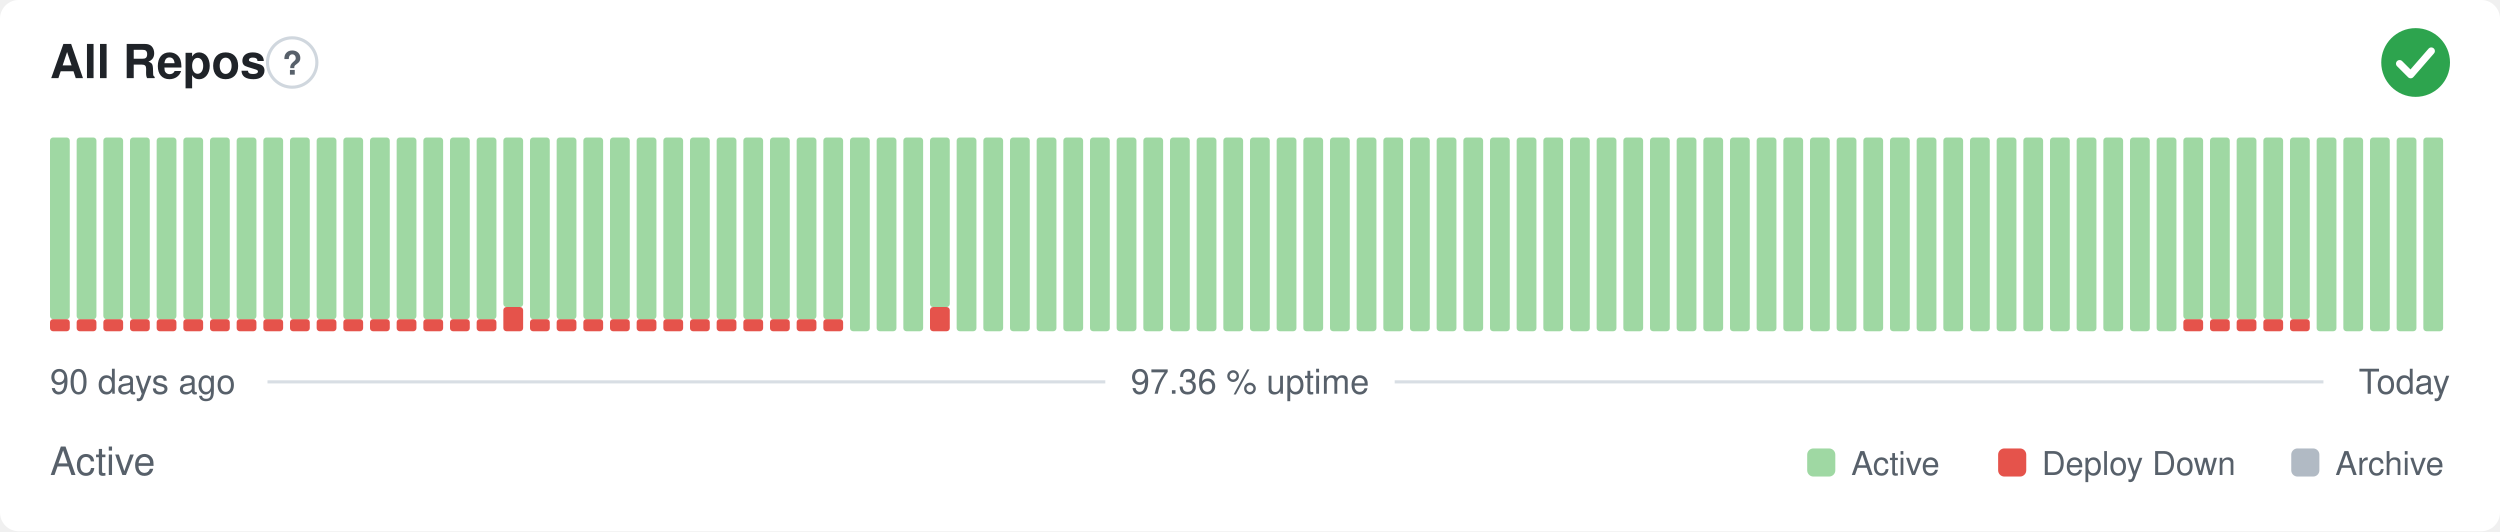
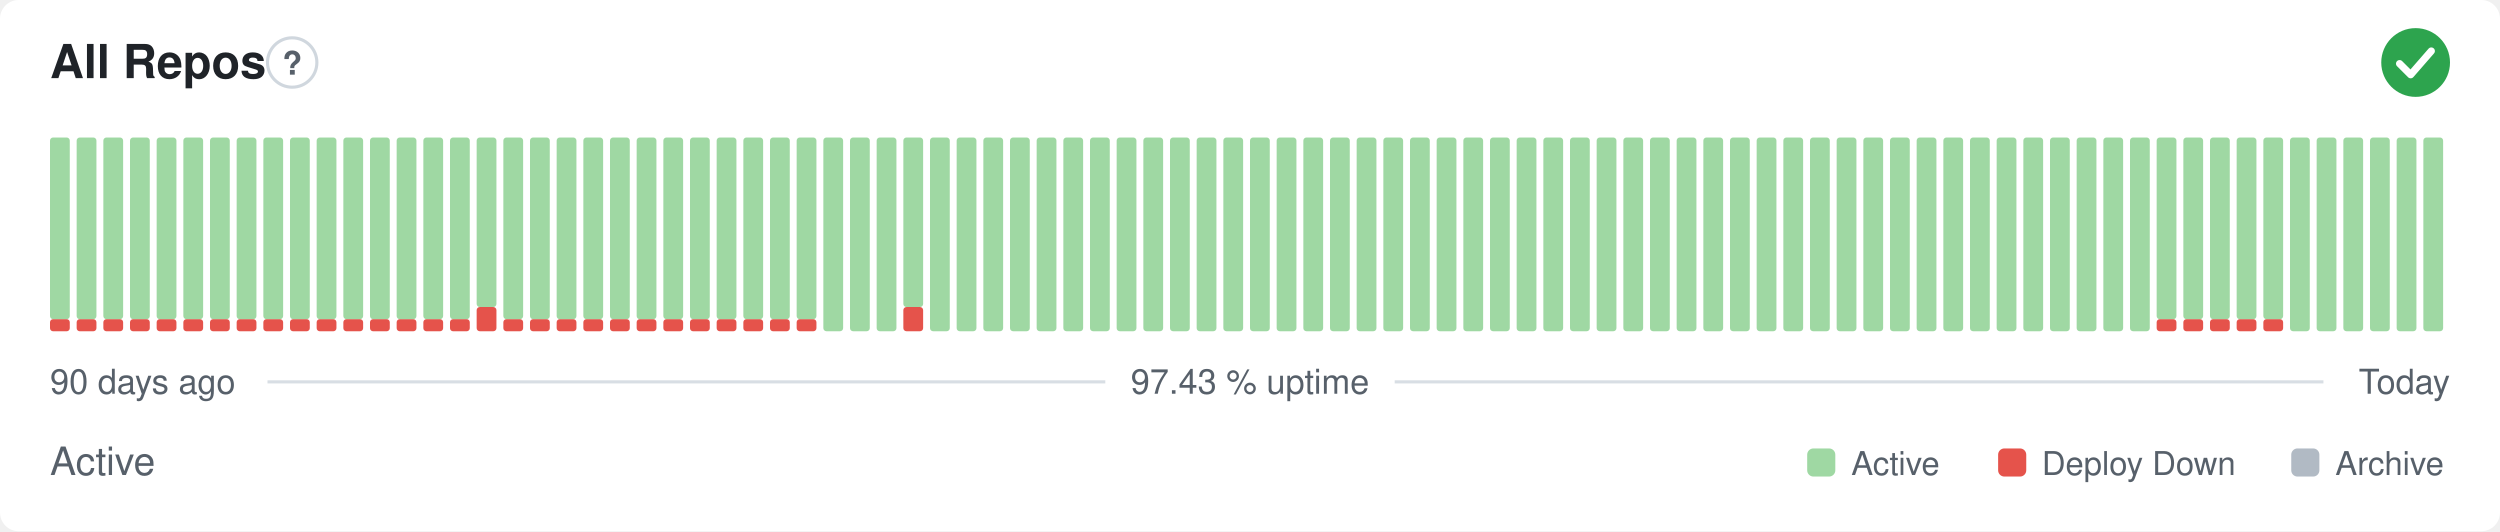
- <svg xmlns="http://www.w3.org/2000/svg" width="800" height="170" viewBox="0 0 800 170" role="img" aria-label="All Repos: Active, 97.36 % uptime over the last 90 days" font-family="-apple-system,BlinkMacSystemFont,'Segoe UI',Helvetica,Arial,sans-serif">
+ <svg xmlns="http://www.w3.org/2000/svg" width="800" height="170" viewBox="0 0 800 170" role="img" aria-label="All Repos: Active, 97.43 % uptime over the last 90 days" font-family="-apple-system,BlinkMacSystemFont,'Segoe UI',Helvetica,Arial,sans-serif">
  <style>
    @media (prefers-color-scheme: dark) {
      .bg { fill: #0d1117 }
      .title { fill: #e6edf3 }
      .muted { fill: #8b949e }
      .hint { stroke: #30363d }
      .rule { stroke: #30363d }
      .nodata { fill: #21262d }
    }
  </style>
  <rect class="bg" width="800" height="170" rx="6" fill="#ffffff" />
  <text class="title" x="16" y="25" font-size="15" font-weight="600" fill="#1f2328">All Repos</text>
  <circle class="hint" cx="93.5" cy="20" r="7.9" fill="none" stroke="#d0d7de" stroke-width="1" />
  <text class="muted" x="93.5" y="23.9" text-anchor="middle" font-size="10.4" font-weight="700" fill="#57606a">?</text>
  <circle cx="773" cy="20" r="11" fill="#2da44e" />
  <path d="M767.87 20.37l3.54 3.54 6.60 -7.58" fill="none" stroke="#fff" stroke-width="2.31" stroke-linecap="round" stroke-linejoin="round" />
  <rect x="16.00" y="102.13" width="6.33" height="3.88" rx="1" fill="#e5534b" />
  <rect x="16.00" y="44.00" width="6.33" height="58.13" rx="1" fill="#9fd8a3" />
  <rect x="24.53" y="102.13" width="6.33" height="3.88" rx="1" fill="#e5534b" />
  <rect x="24.53" y="44.00" width="6.33" height="58.13" rx="1" fill="#9fd8a3" />
  <rect x="33.07" y="102.13" width="6.33" height="3.88" rx="1" fill="#e5534b" />
  <rect x="33.07" y="44.00" width="6.33" height="58.13" rx="1" fill="#9fd8a3" />
  <rect x="41.60" y="102.13" width="6.33" height="3.88" rx="1" fill="#e5534b" />
  <rect x="41.60" y="44.00" width="6.33" height="58.13" rx="1" fill="#9fd8a3" />
  <rect x="50.13" y="102.13" width="6.33" height="3.88" rx="1" fill="#e5534b" />
  <rect x="50.13" y="44.00" width="6.33" height="58.13" rx="1" fill="#9fd8a3" />
  <rect x="58.67" y="102.13" width="6.33" height="3.88" rx="1" fill="#e5534b" />
  <rect x="58.67" y="44.00" width="6.33" height="58.13" rx="1" fill="#9fd8a3" />
  <rect x="67.20" y="102.13" width="6.33" height="3.88" rx="1" fill="#e5534b" />
  <rect x="67.20" y="44.00" width="6.33" height="58.13" rx="1" fill="#9fd8a3" />
  <rect x="75.73" y="102.13" width="6.33" height="3.88" rx="1" fill="#e5534b" />
  <rect x="75.73" y="44.00" width="6.33" height="58.13" rx="1" fill="#9fd8a3" />
  <rect x="84.27" y="102.13" width="6.33" height="3.88" rx="1" fill="#e5534b" />
  <rect x="84.27" y="44.00" width="6.33" height="58.13" rx="1" fill="#9fd8a3" />
  <rect x="92.80" y="102.13" width="6.33" height="3.88" rx="1" fill="#e5534b" />
  <rect x="92.80" y="44.00" width="6.33" height="58.13" rx="1" fill="#9fd8a3" />
  <rect x="101.33" y="102.13" width="6.33" height="3.88" rx="1" fill="#e5534b" />
  <rect x="101.33" y="44.00" width="6.33" height="58.13" rx="1" fill="#9fd8a3" />
  <rect x="109.87" y="102.13" width="6.33" height="3.88" rx="1" fill="#e5534b" />
  <rect x="109.87" y="44.00" width="6.33" height="58.13" rx="1" fill="#9fd8a3" />
  <rect x="118.40" y="102.13" width="6.33" height="3.88" rx="1" fill="#e5534b" />
  <rect x="118.40" y="44.00" width="6.33" height="58.13" rx="1" fill="#9fd8a3" />
  <rect x="126.93" y="102.13" width="6.33" height="3.88" rx="1" fill="#e5534b" />
  <rect x="126.93" y="44.00" width="6.33" height="58.13" rx="1" fill="#9fd8a3" />
  <rect x="135.47" y="102.13" width="6.33" height="3.88" rx="1" fill="#e5534b" />
  <rect x="135.47" y="44.00" width="6.33" height="58.13" rx="1" fill="#9fd8a3" />
  <rect x="144.00" y="102.13" width="6.33" height="3.88" rx="1" fill="#e5534b" />
  <rect x="144.00" y="44.00" width="6.33" height="58.13" rx="1" fill="#9fd8a3" />
-   <rect x="152.53" y="102.13" width="6.33" height="3.88" rx="1" fill="#e5534b" />
-   <rect x="152.53" y="44.00" width="6.33" height="58.13" rx="1" fill="#9fd8a3" />
-   <rect x="161.07" y="98.25" width="6.33" height="7.75" rx="1" fill="#e5534b" />
-   <rect x="161.07" y="44.00" width="6.33" height="54.25" rx="1" fill="#9fd8a3" />
+   <rect x="152.53" y="98.25" width="6.33" height="7.75" rx="1" fill="#e5534b" />
+   <rect x="152.53" y="44.00" width="6.33" height="54.25" rx="1" fill="#9fd8a3" />
+   <rect x="161.07" y="102.13" width="6.33" height="3.88" rx="1" fill="#e5534b" />
+   <rect x="161.07" y="44.00" width="6.33" height="58.13" rx="1" fill="#9fd8a3" />
  <rect x="169.60" y="102.13" width="6.33" height="3.88" rx="1" fill="#e5534b" />
  <rect x="169.60" y="44.00" width="6.33" height="58.13" rx="1" fill="#9fd8a3" />
  <rect x="178.13" y="102.13" width="6.33" height="3.88" rx="1" fill="#e5534b" />
  <rect x="178.13" y="44.00" width="6.33" height="58.13" rx="1" fill="#9fd8a3" />
  <rect x="186.67" y="102.13" width="6.33" height="3.88" rx="1" fill="#e5534b" />
  <rect x="186.67" y="44.00" width="6.33" height="58.13" rx="1" fill="#9fd8a3" />
  <rect x="195.20" y="102.13" width="6.33" height="3.88" rx="1" fill="#e5534b" />
  <rect x="195.20" y="44.00" width="6.33" height="58.13" rx="1" fill="#9fd8a3" />
  <rect x="203.73" y="102.13" width="6.33" height="3.88" rx="1" fill="#e5534b" />
  <rect x="203.73" y="44.00" width="6.33" height="58.13" rx="1" fill="#9fd8a3" />
  <rect x="212.27" y="102.13" width="6.33" height="3.88" rx="1" fill="#e5534b" />
  <rect x="212.27" y="44.00" width="6.33" height="58.13" rx="1" fill="#9fd8a3" />
  <rect x="220.80" y="102.13" width="6.33" height="3.88" rx="1" fill="#e5534b" />
  <rect x="220.80" y="44.00" width="6.33" height="58.13" rx="1" fill="#9fd8a3" />
  <rect x="229.33" y="102.13" width="6.33" height="3.88" rx="1" fill="#e5534b" />
  <rect x="229.33" y="44.00" width="6.33" height="58.13" rx="1" fill="#9fd8a3" />
  <rect x="237.87" y="102.13" width="6.33" height="3.88" rx="1" fill="#e5534b" />
  <rect x="237.87" y="44.00" width="6.33" height="58.13" rx="1" fill="#9fd8a3" />
  <rect x="246.40" y="102.13" width="6.33" height="3.88" rx="1" fill="#e5534b" />
  <rect x="246.40" y="44.00" width="6.33" height="58.13" rx="1" fill="#9fd8a3" />
  <rect x="254.93" y="102.13" width="6.33" height="3.88" rx="1" fill="#e5534b" />
  <rect x="254.93" y="44.00" width="6.33" height="58.13" rx="1" fill="#9fd8a3" />
-   <rect x="263.47" y="102.13" width="6.33" height="3.88" rx="1" fill="#e5534b" />
-   <rect x="263.47" y="44.00" width="6.33" height="58.13" rx="1" fill="#9fd8a3" />
+   <rect x="263.47" y="44.00" width="6.33" height="62.00" rx="1" fill="#9fd8a3" />
  <rect x="272.00" y="44.00" width="6.33" height="62.00" rx="1" fill="#9fd8a3" />
  <rect x="280.53" y="44.00" width="6.33" height="62.00" rx="1" fill="#9fd8a3" />
-   <rect x="289.07" y="44.00" width="6.33" height="62.00" rx="1" fill="#9fd8a3" />
-   <rect x="297.60" y="98.25" width="6.33" height="7.75" rx="1" fill="#e5534b" />
-   <rect x="297.60" y="44.00" width="6.33" height="54.25" rx="1" fill="#9fd8a3" />
+   <rect x="289.07" y="98.25" width="6.33" height="7.75" rx="1" fill="#e5534b" />
+   <rect x="289.07" y="44.00" width="6.33" height="54.25" rx="1" fill="#9fd8a3" />
+   <rect x="297.60" y="44.00" width="6.33" height="62.00" rx="1" fill="#9fd8a3" />
  <rect x="306.13" y="44.00" width="6.33" height="62.00" rx="1" fill="#9fd8a3" />
  <rect x="314.67" y="44.00" width="6.33" height="62.00" rx="1" fill="#9fd8a3" />
  <rect x="323.20" y="44.00" width="6.33" height="62.00" rx="1" fill="#9fd8a3" />
  <rect x="331.73" y="44.00" width="6.33" height="62.00" rx="1" fill="#9fd8a3" />
  <rect x="340.27" y="44.00" width="6.33" height="62.00" rx="1" fill="#9fd8a3" />
  <rect x="348.80" y="44.00" width="6.33" height="62.00" rx="1" fill="#9fd8a3" />
  <rect x="357.33" y="44.00" width="6.33" height="62.00" rx="1" fill="#9fd8a3" />
  <rect x="365.87" y="44.00" width="6.33" height="62.00" rx="1" fill="#9fd8a3" />
  <rect x="374.40" y="44.00" width="6.33" height="62.00" rx="1" fill="#9fd8a3" />
  <rect x="382.93" y="44.00" width="6.33" height="62.00" rx="1" fill="#9fd8a3" />
  <rect x="391.47" y="44.00" width="6.33" height="62.00" rx="1" fill="#9fd8a3" />
  <rect x="400.00" y="44.00" width="6.33" height="62.00" rx="1" fill="#9fd8a3" />
  <rect x="408.53" y="44.00" width="6.33" height="62.00" rx="1" fill="#9fd8a3" />
  <rect x="417.07" y="44.00" width="6.33" height="62.00" rx="1" fill="#9fd8a3" />
  <rect x="425.60" y="44.00" width="6.33" height="62.00" rx="1" fill="#9fd8a3" />
  <rect x="434.13" y="44.00" width="6.33" height="62.00" rx="1" fill="#9fd8a3" />
  <rect x="442.67" y="44.00" width="6.33" height="62.00" rx="1" fill="#9fd8a3" />
  <rect x="451.20" y="44.00" width="6.33" height="62.00" rx="1" fill="#9fd8a3" />
  <rect x="459.73" y="44.00" width="6.33" height="62.00" rx="1" fill="#9fd8a3" />
  <rect x="468.27" y="44.00" width="6.33" height="62.00" rx="1" fill="#9fd8a3" />
  <rect x="476.80" y="44.00" width="6.33" height="62.00" rx="1" fill="#9fd8a3" />
  <rect x="485.33" y="44.00" width="6.33" height="62.00" rx="1" fill="#9fd8a3" />
  <rect x="493.87" y="44.00" width="6.33" height="62.00" rx="1" fill="#9fd8a3" />
  <rect x="502.40" y="44.00" width="6.33" height="62.00" rx="1" fill="#9fd8a3" />
  <rect x="510.93" y="44.00" width="6.33" height="62.00" rx="1" fill="#9fd8a3" />
  <rect x="519.47" y="44.00" width="6.33" height="62.00" rx="1" fill="#9fd8a3" />
  <rect x="528.00" y="44.00" width="6.33" height="62.00" rx="1" fill="#9fd8a3" />
  <rect x="536.53" y="44.00" width="6.33" height="62.00" rx="1" fill="#9fd8a3" />
  <rect x="545.07" y="44.00" width="6.33" height="62.00" rx="1" fill="#9fd8a3" />
  <rect x="553.60" y="44.00" width="6.33" height="62.00" rx="1" fill="#9fd8a3" />
  <rect x="562.13" y="44.00" width="6.33" height="62.00" rx="1" fill="#9fd8a3" />
  <rect x="570.67" y="44.00" width="6.33" height="62.00" rx="1" fill="#9fd8a3" />
  <rect x="579.20" y="44.00" width="6.33" height="62.00" rx="1" fill="#9fd8a3" />
  <rect x="587.73" y="44.00" width="6.33" height="62.00" rx="1" fill="#9fd8a3" />
  <rect x="596.27" y="44.00" width="6.33" height="62.00" rx="1" fill="#9fd8a3" />
  <rect x="604.80" y="44.00" width="6.33" height="62.00" rx="1" fill="#9fd8a3" />
  <rect x="613.33" y="44.00" width="6.33" height="62.00" rx="1" fill="#9fd8a3" />
  <rect x="621.87" y="44.00" width="6.33" height="62.00" rx="1" fill="#9fd8a3" />
  <rect x="630.40" y="44.00" width="6.33" height="62.00" rx="1" fill="#9fd8a3" />
  <rect x="638.93" y="44.00" width="6.33" height="62.00" rx="1" fill="#9fd8a3" />
  <rect x="647.47" y="44.00" width="6.33" height="62.00" rx="1" fill="#9fd8a3" />
  <rect x="656.00" y="44.00" width="6.33" height="62.00" rx="1" fill="#9fd8a3" />
  <rect x="664.53" y="44.00" width="6.33" height="62.00" rx="1" fill="#9fd8a3" />
  <rect x="673.07" y="44.00" width="6.33" height="62.00" rx="1" fill="#9fd8a3" />
  <rect x="681.60" y="44.00" width="6.33" height="62.00" rx="1" fill="#9fd8a3" />
-   <rect x="690.13" y="44.00" width="6.33" height="62.00" rx="1" fill="#9fd8a3" />
+   <rect x="690.13" y="102.13" width="6.33" height="3.88" rx="1" fill="#e5534b" />
+   <rect x="690.13" y="44.00" width="6.33" height="58.13" rx="1" fill="#9fd8a3" />
  <rect x="698.67" y="102.13" width="6.33" height="3.88" rx="1" fill="#e5534b" />
  <rect x="698.67" y="44.00" width="6.33" height="58.13" rx="1" fill="#9fd8a3" />
  <rect x="707.20" y="102.13" width="6.33" height="3.88" rx="1" fill="#e5534b" />
  <rect x="707.20" y="44.00" width="6.33" height="58.13" rx="1" fill="#9fd8a3" />
  <rect x="715.73" y="102.13" width="6.33" height="3.88" rx="1" fill="#e5534b" />
  <rect x="715.73" y="44.00" width="6.33" height="58.13" rx="1" fill="#9fd8a3" />
  <rect x="724.27" y="102.13" width="6.33" height="3.88" rx="1" fill="#e5534b" />
  <rect x="724.27" y="44.00" width="6.33" height="58.13" rx="1" fill="#9fd8a3" />
-   <rect x="732.80" y="102.13" width="6.33" height="3.88" rx="1" fill="#e5534b" />
-   <rect x="732.80" y="44.00" width="6.33" height="58.13" rx="1" fill="#9fd8a3" />
+   <rect x="732.80" y="44.00" width="6.33" height="62.00" rx="1" fill="#9fd8a3" />
  <rect x="741.33" y="44.00" width="6.33" height="62.00" rx="1" fill="#9fd8a3" />
  <rect x="749.87" y="44.00" width="6.33" height="62.00" rx="1" fill="#9fd8a3" />
  <rect x="758.40" y="44.00" width="6.33" height="62.00" rx="1" fill="#9fd8a3" />
  <rect x="766.93" y="44.00" width="6.33" height="62.00" rx="1" fill="#9fd8a3" />
  <rect x="775.47" y="44.00" width="6.33" height="62.00" rx="1" fill="#9fd8a3" />
  <text class="muted" x="16" y="126" font-size="11" fill="#57606a">90 days ago</text>
-   <text class="muted" x="400" y="126" text-anchor="middle" font-size="11" fill="#57606a">97.36 % uptime</text>
+   <text class="muted" x="400" y="126" text-anchor="middle" font-size="11" fill="#57606a">97.43 % uptime</text>
  <text class="muted" x="784" y="126" text-anchor="end" font-size="11" fill="#57606a">Today</text>
  <line class="rule" x1="85.6" y1="122.2" x2="353.7" y2="122.2" stroke="#d8dee4" stroke-width="1" />
  <line class="rule" x1="446.3" y1="122.2" x2="743.5" y2="122.2" stroke="#d8dee4" stroke-width="1" />
  <text class="muted" x="16" y="152" font-size="12.5" fill="#57606a">Active</text>
  <rect x="578.3" y="143.5" width="9.0" height="9.0" rx="2" fill="#9fd8a3" />
  <text class="muted" x="592.4" y="152" font-size="10.5" fill="#57606a">Active</text>
  <rect x="639.4" y="143.5" width="9.0" height="9.0" rx="2" fill="#e5534b" />
  <text class="muted" x="653.4" y="152" font-size="10.5" fill="#57606a">Deploy Down</text>
  <rect x="733.2" y="143.5" width="9.0" height="9.0" rx="2" fill="#b1bac4" />
  <text class="muted" x="747.3" y="152" font-size="10.5" fill="#57606a">Archive</text>
</svg>
